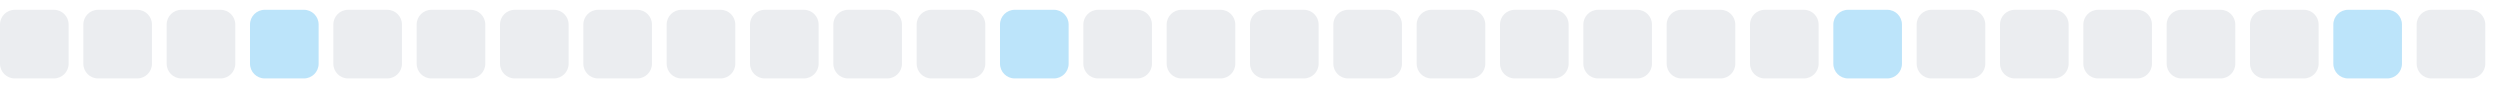
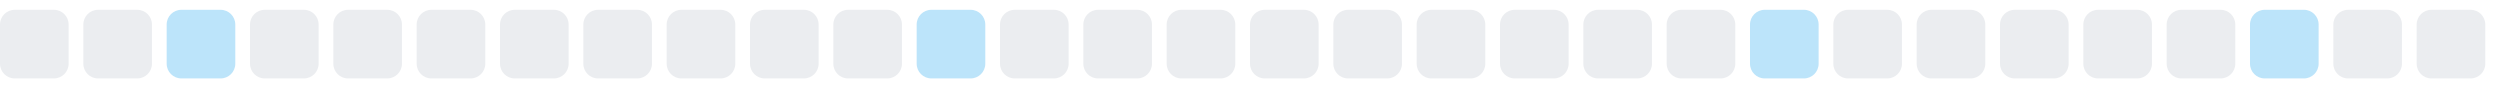
<svg xmlns="http://www.w3.org/2000/svg" width="255" height="9">
  <style>
        .level0 { fill: #ebedf0; }
        .level1 { fill: #bce4fa; }
        .level2 { fill: #75c7f7; }
        .level3 { fill: #30a9f2; }
        .level4 { fill: #008ee6; }
        @media (prefers-color-scheme: dark) {
          .level0 { fill: #161b22; }
          .level1 { fill: #0b3b5c; }
          .level2 { fill: #0a6299; }
          .level3 { fill: #008ee6; }
          .level4 { fill: #5bc4ff; }
        }
      </style>
  <rect x="0.0" y="1" width="7" height="7" rx="1.5" ry="1.5" class="level0" />
  <rect x="8.5" y="1" width="7" height="7" rx="1.5" ry="1.5" class="level0" />
-   <rect x="17.0" y="1" width="7" height="7" rx="1.5" ry="1.5" class="level0" />
-   <rect x="25.5" y="1" width="7" height="7" rx="1.5" ry="1.5" class="level1" />
+   <rect x="17.0" y="1" width="7" height="7" rx="1.5" ry="1.5" class="level1" />
+   <rect x="25.5" y="1" width="7" height="7" rx="1.5" ry="1.5" class="level0" />
  <rect x="34.0" y="1" width="7" height="7" rx="1.5" ry="1.5" class="level0" />
  <rect x="42.5" y="1" width="7" height="7" rx="1.5" ry="1.5" class="level0" />
  <rect x="51.0" y="1" width="7" height="7" rx="1.5" ry="1.5" class="level0" />
  <rect x="59.5" y="1" width="7" height="7" rx="1.5" ry="1.5" class="level0" />
  <rect x="68.0" y="1" width="7" height="7" rx="1.5" ry="1.5" class="level0" />
  <rect x="76.5" y="1" width="7" height="7" rx="1.5" ry="1.5" class="level0" />
  <rect x="85.0" y="1" width="7" height="7" rx="1.5" ry="1.5" class="level0" />
-   <rect x="93.5" y="1" width="7" height="7" rx="1.5" ry="1.5" class="level0" />
-   <rect x="102.0" y="1" width="7" height="7" rx="1.5" ry="1.5" class="level1" />
+   <rect x="93.5" y="1" width="7" height="7" rx="1.5" ry="1.5" class="level1" />
+   <rect x="102.0" y="1" width="7" height="7" rx="1.5" ry="1.5" class="level0" />
  <rect x="110.5" y="1" width="7" height="7" rx="1.5" ry="1.5" class="level0" />
  <rect x="119.0" y="1" width="7" height="7" rx="1.5" ry="1.5" class="level0" />
  <rect x="127.5" y="1" width="7" height="7" rx="1.5" ry="1.5" class="level0" />
  <rect x="136.0" y="1" width="7" height="7" rx="1.5" ry="1.5" class="level0" />
  <rect x="144.5" y="1" width="7" height="7" rx="1.5" ry="1.5" class="level0" />
  <rect x="153.0" y="1" width="7" height="7" rx="1.5" ry="1.5" class="level0" />
  <rect x="161.5" y="1" width="7" height="7" rx="1.5" ry="1.5" class="level0" />
  <rect x="170.0" y="1" width="7" height="7" rx="1.5" ry="1.5" class="level0" />
-   <rect x="178.5" y="1" width="7" height="7" rx="1.5" ry="1.5" class="level0" />
-   <rect x="187.0" y="1" width="7" height="7" rx="1.5" ry="1.5" class="level1" />
+   <rect x="178.5" y="1" width="7" height="7" rx="1.5" ry="1.5" class="level1" />
+   <rect x="187.0" y="1" width="7" height="7" rx="1.5" ry="1.5" class="level0" />
  <rect x="195.5" y="1" width="7" height="7" rx="1.5" ry="1.5" class="level0" />
  <rect x="204.0" y="1" width="7" height="7" rx="1.5" ry="1.5" class="level0" />
  <rect x="212.5" y="1" width="7" height="7" rx="1.5" ry="1.5" class="level0" />
  <rect x="221.0" y="1" width="7" height="7" rx="1.5" ry="1.5" class="level0" />
-   <rect x="229.5" y="1" width="7" height="7" rx="1.5" ry="1.5" class="level0" />
-   <rect x="238.0" y="1" width="7" height="7" rx="1.5" ry="1.5" class="level1" />
+   <rect x="229.5" y="1" width="7" height="7" rx="1.5" ry="1.5" class="level1" />
+   <rect x="238.0" y="1" width="7" height="7" rx="1.5" ry="1.5" class="level0" />
  <rect x="246.5" y="1" width="7" height="7" rx="1.5" ry="1.5" class="level0" />
</svg>
